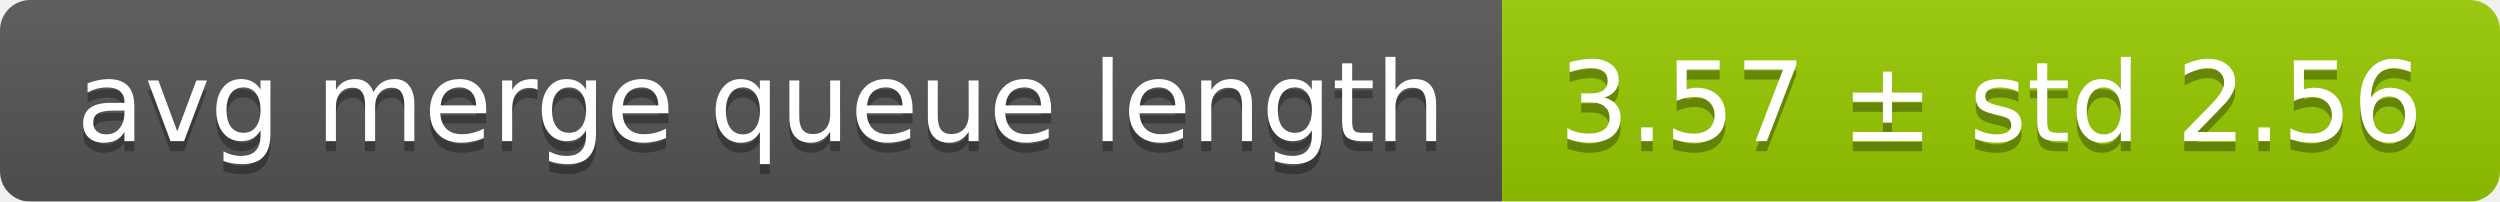
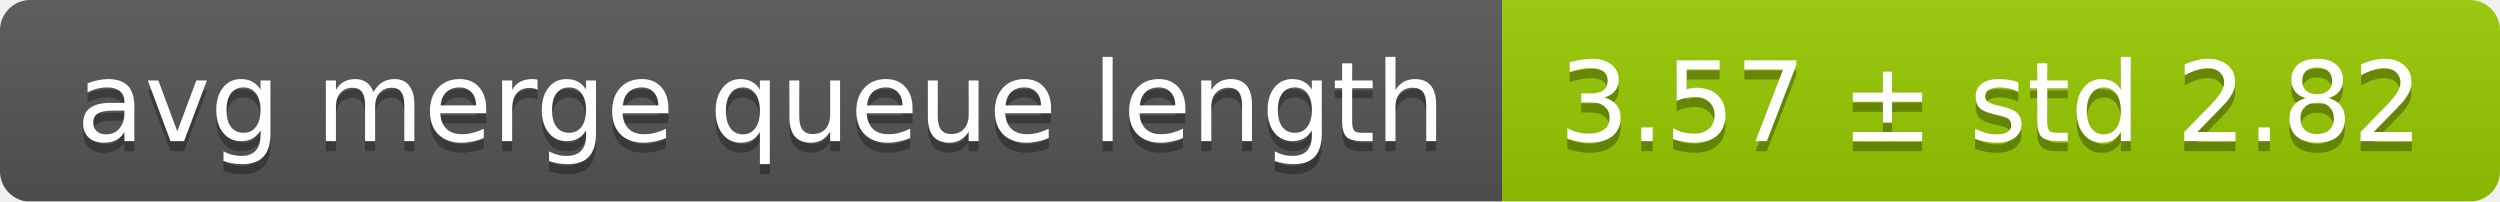
<svg xmlns="http://www.w3.org/2000/svg" width="248" height="20">
  <linearGradient id="smooth" x2="0" y2="100%">
    <stop offset="0" stop-color="#bbb" stop-opacity=".1" />
    <stop offset="1" stop-opacity=".1" />
  </linearGradient>
  <mask id="round">
    <rect width="248" height="20" rx="3" fill="#fff" />
  </mask>
  <g mask="url(#round)">
    <rect width="149" height="20" fill="#555" />
    <rect x="149" width="99" height="20" fill="#97ca00" />
    <rect width="248" height="20" fill="url(#smooth)" />
  </g>
  <g fill="#fff" text-anchor="middle" font-family="DejaVu Sans,Verdana,Geneva,sans-serif" font-size="11">
    <text x="75.5" y="15" fill="#010101" fill-opacity=".3">avg merge queue length</text>
    <text x="75.5" y="14">avg merge queue length</text>
-     <text x="197.5" y="15" fill="#010101" fill-opacity=".3">3.57 ± std 2.56</text>
-     <text x="197.5" y="14">3.57 ± std 2.56</text>
+     <text x="197.5" y="15" fill="#010101" fill-opacity=".3">3.57 ± std 2.82</text>
+     <text x="197.5" y="14">3.57 ± std 2.82</text>
  </g>
</svg>
